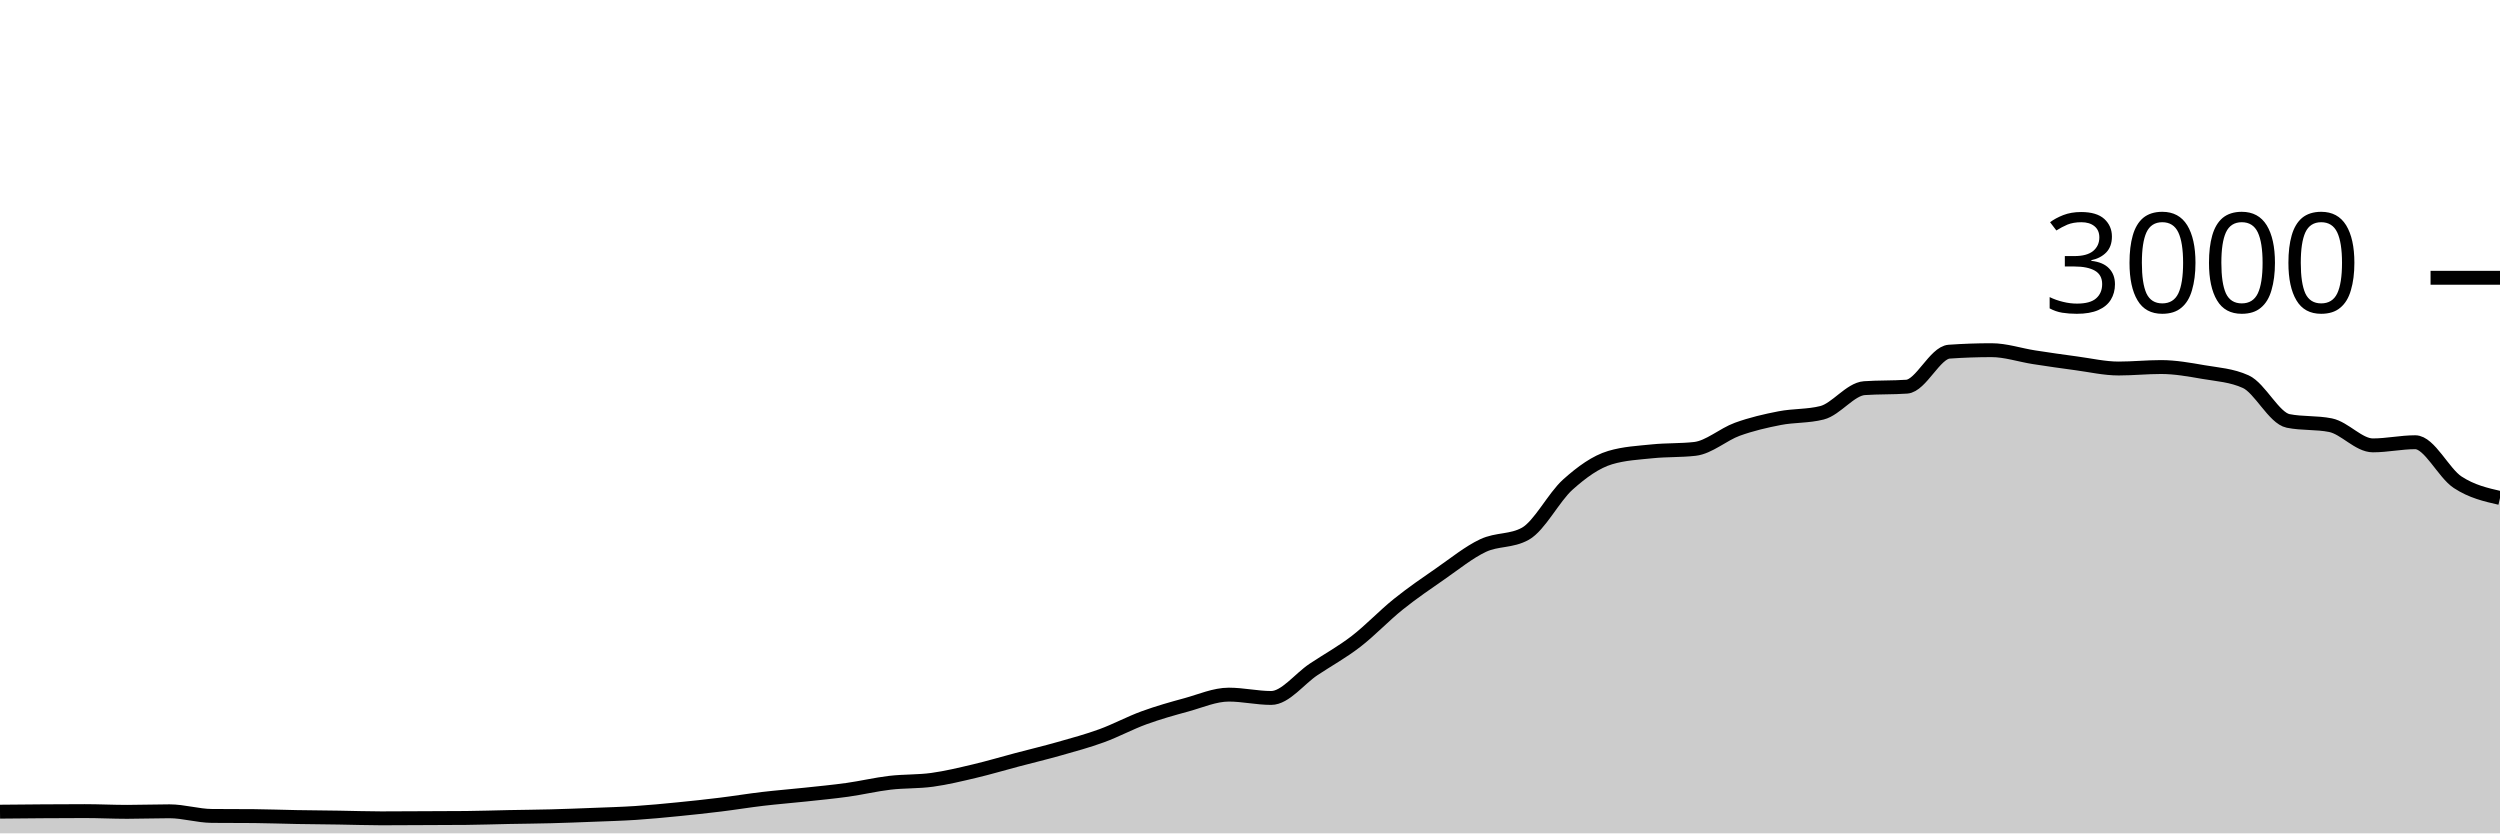
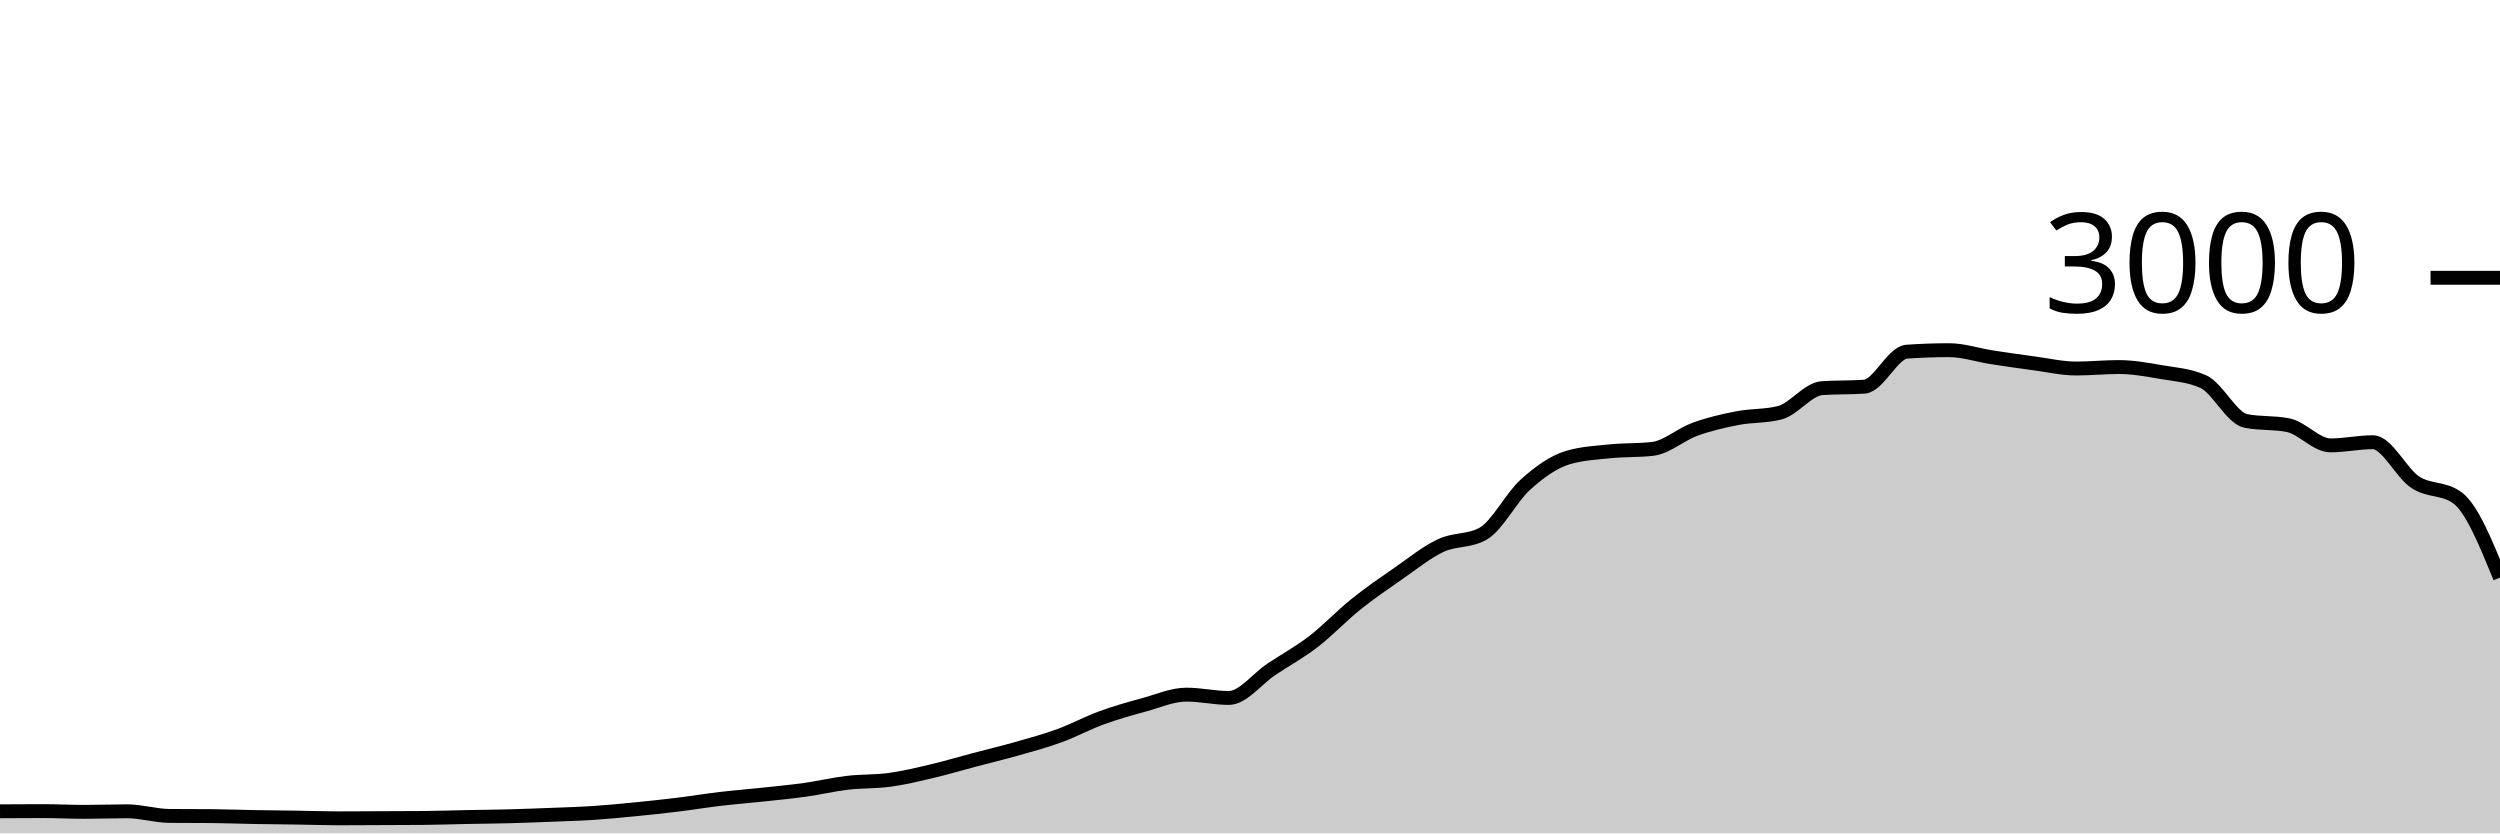
<svg xmlns="http://www.w3.org/2000/svg" viewBox="0 0 180 60">
  <g transform="translate(0,20)">
-     <path class="area" fill="rgba(0, 0, 0, 0.2)" d="M0,38.44C1.017,38.43,2.034,38.42,3.051,38.413C4.068,38.407,5.085,38.4,6.102,38.4C7.119,38.4,8.136,38.453,9.153,38.453C10.169,38.453,11.186,38.413,12.203,38.413C13.22,38.413,14.237,38.738,15.254,38.747C16.271,38.756,17.288,38.751,18.305,38.76C19.322,38.769,20.339,38.809,21.356,38.827C22.373,38.844,23.39,38.851,24.407,38.867C25.424,38.882,26.441,38.92,27.458,38.92C28.475,38.92,29.492,38.911,30.508,38.907C31.525,38.902,32.542,38.902,33.559,38.893C34.576,38.884,35.593,38.847,36.61,38.827C37.627,38.807,38.644,38.8,39.661,38.773C40.678,38.747,41.695,38.707,42.712,38.667C43.729,38.627,44.746,38.6,45.763,38.533C46.78,38.467,47.797,38.367,48.814,38.267C49.831,38.167,50.847,38.058,51.864,37.933C52.881,37.809,53.898,37.64,54.915,37.52C55.932,37.4,56.949,37.322,57.966,37.213C58.983,37.104,60,37.009,61.017,36.867C62.034,36.724,63.051,36.48,64.068,36.36C65.085,36.24,66.102,36.287,67.119,36.147C68.136,36.007,69.153,35.76,70.169,35.52C71.186,35.28,72.203,34.976,73.22,34.707C74.237,34.438,75.254,34.196,76.271,33.907C77.288,33.618,78.305,33.344,79.322,32.973C80.339,32.602,81.356,32.051,82.373,31.68C83.39,31.309,84.407,31.024,85.424,30.747C86.441,30.469,87.458,30.013,88.475,30.013C89.492,30.013,90.508,30.253,91.525,30.253C92.542,30.253,93.559,28.878,94.576,28.2C95.593,27.522,96.61,26.969,97.627,26.187C98.644,25.404,99.661,24.322,100.678,23.507C101.695,22.691,102.712,21.998,103.729,21.293C104.746,20.589,105.763,19.758,106.78,19.28C107.797,18.802,108.814,18.996,109.831,18.427C110.847,17.858,111.864,15.807,112.881,14.893C113.898,13.98,114.915,13.249,115.932,12.947C116.949,12.644,117.966,12.598,118.983,12.493C120,12.389,121.017,12.436,122.034,12.32C123.051,12.204,124.068,11.276,125.085,10.907C126.102,10.538,127.119,10.304,128.136,10.107C129.153,9.909,130.169,9.978,131.186,9.72C132.203,9.462,133.22,8.018,134.237,7.947C135.254,7.876,136.271,7.911,137.288,7.84C138.305,7.769,139.322,5.391,140.339,5.32C141.356,5.249,142.373,5.213,143.39,5.213C144.407,5.213,145.424,5.562,146.441,5.72C147.458,5.878,148.475,6.024,149.492,6.16C150.508,6.296,151.525,6.533,152.542,6.533C153.559,6.533,154.576,6.427,155.593,6.427C156.61,6.427,157.627,6.611,158.644,6.787C159.661,6.962,160.678,7.018,161.695,7.48C162.712,7.942,163.729,10.102,164.746,10.307C165.763,10.511,166.78,10.409,167.797,10.613C168.814,10.818,169.831,12.067,170.847,12.067C171.864,12.067,172.881,11.84,173.898,11.84C174.915,11.84,175.932,14.051,176.949,14.72C177.966,15.389,178.983,15.621,180,15.853L180,40C178.983,40,177.966,40,176.949,40C175.932,40,174.915,40,173.898,40C172.881,40,171.864,40,170.847,40C169.831,40,168.814,40,167.797,40C166.78,40,165.763,40,164.746,40C163.729,40,162.712,40,161.695,40C160.678,40,159.661,40,158.644,40C157.627,40,156.61,40,155.593,40C154.576,40,153.559,40,152.542,40C151.525,40,150.508,40,149.492,40C148.475,40,147.458,40,146.441,40C145.424,40,144.407,40,143.39,40C142.373,40,141.356,40,140.339,40C139.322,40,138.305,40,137.288,40C136.271,40,135.254,40,134.237,40C133.22,40,132.203,40,131.186,40C130.169,40,129.153,40,128.136,40C127.119,40,126.102,40,125.085,40C124.068,40,123.051,40,122.034,40C121.017,40,120,40,118.983,40C117.966,40,116.949,40,115.932,40C114.915,40,113.898,40,112.881,40C111.864,40,110.847,40,109.831,40C108.814,40,107.797,40,106.78,40C105.763,40,104.746,40,103.729,40C102.712,40,101.695,40,100.678,40C99.661,40,98.644,40,97.627,40C96.61,40,95.593,40,94.576,40C93.559,40,92.542,40,91.525,40C90.508,40,89.492,40,88.475,40C87.458,40,86.441,40,85.424,40C84.407,40,83.39,40,82.373,40C81.356,40,80.339,40,79.322,40C78.305,40,77.288,40,76.271,40C75.254,40,74.237,40,73.22,40C72.203,40,71.186,40,70.169,40C69.153,40,68.136,40,67.119,40C66.102,40,65.085,40,64.068,40C63.051,40,62.034,40,61.017,40C60,40,58.983,40,57.966,40C56.949,40,55.932,40,54.915,40C53.898,40,52.881,40,51.864,40C50.847,40,49.831,40,48.814,40C47.797,40,46.78,40,45.763,40C44.746,40,43.729,40,42.712,40C41.695,40,40.678,40,39.661,40C38.644,40,37.627,40,36.61,40C35.593,40,34.576,40,33.559,40C32.542,40,31.525,40,30.508,40C29.492,40,28.475,40,27.458,40C26.441,40,25.424,40,24.407,40C23.39,40,22.373,40,21.356,40C20.339,40,19.322,40,18.305,40C17.288,40,16.271,40,15.254,40C14.237,40,13.22,40,12.203,40C11.186,40,10.169,40,9.153,40C8.136,40,7.119,40,6.102,40C5.085,40,4.068,40,3.051,40C2.034,40,1.017,40,0,40Z" />
-     <path class="line" stroke="black" fill="none" d="M0,38.44C1.017,38.43,2.034,38.42,3.051,38.413C4.068,38.407,5.085,38.4,6.102,38.4C7.119,38.4,8.136,38.453,9.153,38.453C10.169,38.453,11.186,38.413,12.203,38.413C13.22,38.413,14.237,38.738,15.254,38.747C16.271,38.756,17.288,38.751,18.305,38.76C19.322,38.769,20.339,38.809,21.356,38.827C22.373,38.844,23.39,38.851,24.407,38.867C25.424,38.882,26.441,38.92,27.458,38.92C28.475,38.92,29.492,38.911,30.508,38.907C31.525,38.902,32.542,38.902,33.559,38.893C34.576,38.884,35.593,38.847,36.61,38.827C37.627,38.807,38.644,38.8,39.661,38.773C40.678,38.747,41.695,38.707,42.712,38.667C43.729,38.627,44.746,38.6,45.763,38.533C46.78,38.467,47.797,38.367,48.814,38.267C49.831,38.167,50.847,38.058,51.864,37.933C52.881,37.809,53.898,37.64,54.915,37.52C55.932,37.4,56.949,37.322,57.966,37.213C58.983,37.104,60,37.009,61.017,36.867C62.034,36.724,63.051,36.48,64.068,36.36C65.085,36.24,66.102,36.287,67.119,36.147C68.136,36.007,69.153,35.76,70.169,35.52C71.186,35.28,72.203,34.976,73.22,34.707C74.237,34.438,75.254,34.196,76.271,33.907C77.288,33.618,78.305,33.344,79.322,32.973C80.339,32.602,81.356,32.051,82.373,31.68C83.39,31.309,84.407,31.024,85.424,30.747C86.441,30.469,87.458,30.013,88.475,30.013C89.492,30.013,90.508,30.253,91.525,30.253C92.542,30.253,93.559,28.878,94.576,28.2C95.593,27.522,96.61,26.969,97.627,26.187C98.644,25.404,99.661,24.322,100.678,23.507C101.695,22.691,102.712,21.998,103.729,21.293C104.746,20.589,105.763,19.758,106.78,19.28C107.797,18.802,108.814,18.996,109.831,18.427C110.847,17.858,111.864,15.807,112.881,14.893C113.898,13.98,114.915,13.249,115.932,12.947C116.949,12.644,117.966,12.598,118.983,12.493C120,12.389,121.017,12.436,122.034,12.32C123.051,12.204,124.068,11.276,125.085,10.907C126.102,10.538,127.119,10.304,128.136,10.107C129.153,9.909,130.169,9.978,131.186,9.72C132.203,9.462,133.22,8.018,134.237,7.947C135.254,7.876,136.271,7.911,137.288,7.84C138.305,7.769,139.322,5.391,140.339,5.32C141.356,5.249,142.373,5.213,143.39,5.213C144.407,5.213,145.424,5.562,146.441,5.72C147.458,5.878,148.475,6.024,149.492,6.16C150.508,6.296,151.525,6.533,152.542,6.533C153.559,6.533,154.576,6.427,155.593,6.427C156.61,6.427,157.627,6.611,158.644,6.787C159.661,6.962,160.678,7.018,161.695,7.48C162.712,7.942,163.729,10.102,164.746,10.307C165.763,10.511,166.78,10.409,167.797,10.613C168.814,10.818,169.831,12.067,170.847,12.067C171.864,12.067,172.881,11.84,173.898,11.84C174.915,11.84,175.932,14.051,176.949,14.72C177.966,15.389,178.983,15.621,180,15.853" />
+     <path class="area" fill="rgba(0, 0, 0, 0.2)" d="M0,38.413C1.017,38.407,2.034,38.4,3.051,38.4C4.068,38.4,5.085,38.453,6.102,38.453C7.119,38.453,8.136,38.413,9.153,38.413C10.169,38.413,11.186,38.738,12.203,38.747C13.22,38.756,14.237,38.751,15.254,38.76C16.271,38.769,17.288,38.809,18.305,38.827C19.322,38.844,20.339,38.851,21.356,38.867C22.373,38.882,23.39,38.92,24.407,38.92C25.424,38.92,26.441,38.911,27.458,38.907C28.475,38.902,29.492,38.902,30.508,38.893C31.525,38.884,32.542,38.847,33.559,38.827C34.576,38.807,35.593,38.8,36.61,38.773C37.627,38.747,38.644,38.707,39.661,38.667C40.678,38.627,41.695,38.6,42.712,38.533C43.729,38.467,44.746,38.367,45.763,38.267C46.78,38.167,47.797,38.058,48.814,37.933C49.831,37.809,50.847,37.64,51.864,37.52C52.881,37.4,53.898,37.322,54.915,37.213C55.932,37.104,56.949,37.009,57.966,36.867C58.983,36.724,60,36.48,61.017,36.36C62.034,36.24,63.051,36.287,64.068,36.147C65.085,36.007,66.102,35.76,67.119,35.52C68.136,35.28,69.153,34.976,70.169,34.707C71.186,34.438,72.203,34.196,73.22,33.907C74.237,33.618,75.254,33.344,76.271,32.973C77.288,32.602,78.305,32.051,79.322,31.68C80.339,31.309,81.356,31.024,82.373,30.747C83.39,30.469,84.407,30.013,85.424,30.013C86.441,30.013,87.458,30.253,88.475,30.253C89.492,30.253,90.508,28.878,91.525,28.2C92.542,27.522,93.559,26.969,94.576,26.187C95.593,25.404,96.61,24.322,97.627,23.507C98.644,22.691,99.661,21.998,100.678,21.293C101.695,20.589,102.712,19.758,103.729,19.28C104.746,18.802,105.763,18.996,106.78,18.427C107.797,17.858,108.814,15.807,109.831,14.893C110.847,13.98,111.864,13.249,112.881,12.947C113.898,12.644,114.915,12.598,115.932,12.493C116.949,12.389,117.966,12.436,118.983,12.32C120,12.204,121.017,11.276,122.034,10.907C123.051,10.538,124.068,10.304,125.085,10.107C126.102,9.909,127.119,9.978,128.136,9.72C129.153,9.462,130.169,8.018,131.186,7.947C132.203,7.876,133.22,7.911,134.237,7.84C135.254,7.769,136.271,5.391,137.288,5.32C138.305,5.249,139.322,5.213,140.339,5.213C141.356,5.213,142.373,5.562,143.39,5.72C144.407,5.878,145.424,6.024,146.441,6.16C147.458,6.296,148.475,6.533,149.492,6.533C150.508,6.533,151.525,6.427,152.542,6.427C153.559,6.427,154.576,6.611,155.593,6.787C156.61,6.962,157.627,7.018,158.644,7.48C159.661,7.942,160.678,10.102,161.695,10.307C162.712,10.511,163.729,10.409,164.746,10.613C165.763,10.818,166.78,12.067,167.797,12.067C168.814,12.067,169.831,11.84,170.847,11.84C171.864,11.84,172.881,14.051,173.898,14.72C174.915,15.389,175.932,15.098,176.949,15.853C177.966,16.609,178.983,19.098,180,21.587L180,40C178.983,40,177.966,40,176.949,40C175.932,40,174.915,40,173.898,40C172.881,40,171.864,40,170.847,40C169.831,40,168.814,40,167.797,40C166.78,40,165.763,40,164.746,40C163.729,40,162.712,40,161.695,40C160.678,40,159.661,40,158.644,40C157.627,40,156.61,40,155.593,40C154.576,40,153.559,40,152.542,40C151.525,40,150.508,40,149.492,40C148.475,40,147.458,40,146.441,40C145.424,40,144.407,40,143.39,40C142.373,40,141.356,40,140.339,40C139.322,40,138.305,40,137.288,40C136.271,40,135.254,40,134.237,40C133.22,40,132.203,40,131.186,40C130.169,40,129.153,40,128.136,40C127.119,40,126.102,40,125.085,40C124.068,40,123.051,40,122.034,40C121.017,40,120,40,118.983,40C117.966,40,116.949,40,115.932,40C114.915,40,113.898,40,112.881,40C111.864,40,110.847,40,109.831,40C108.814,40,107.797,40,106.78,40C105.763,40,104.746,40,103.729,40C102.712,40,101.695,40,100.678,40C99.661,40,98.644,40,97.627,40C96.61,40,95.593,40,94.576,40C93.559,40,92.542,40,91.525,40C90.508,40,89.492,40,88.475,40C87.458,40,86.441,40,85.424,40C84.407,40,83.39,40,82.373,40C81.356,40,80.339,40,79.322,40C78.305,40,77.288,40,76.271,40C75.254,40,74.237,40,73.22,40C72.203,40,71.186,40,70.169,40C69.153,40,68.136,40,67.119,40C66.102,40,65.085,40,64.068,40C63.051,40,62.034,40,61.017,40C60,40,58.983,40,57.966,40C56.949,40,55.932,40,54.915,40C53.898,40,52.881,40,51.864,40C50.847,40,49.831,40,48.814,40C47.797,40,46.78,40,45.763,40C44.746,40,43.729,40,42.712,40C41.695,40,40.678,40,39.661,40C38.644,40,37.627,40,36.61,40C35.593,40,34.576,40,33.559,40C32.542,40,31.525,40,30.508,40C29.492,40,28.475,40,27.458,40C26.441,40,25.424,40,24.407,40C23.39,40,22.373,40,21.356,40C20.339,40,19.322,40,18.305,40C17.288,40,16.271,40,15.254,40C14.237,40,13.22,40,12.203,40C11.186,40,10.169,40,9.153,40C8.136,40,7.119,40,6.102,40C5.085,40,4.068,40,3.051,40C2.034,40,1.017,40,0,40Z" />
+     <path class="line" stroke="black" fill="none" d="M0,38.413C1.017,38.407,2.034,38.4,3.051,38.4C4.068,38.4,5.085,38.453,6.102,38.453C7.119,38.453,8.136,38.413,9.153,38.413C10.169,38.413,11.186,38.738,12.203,38.747C13.22,38.756,14.237,38.751,15.254,38.76C16.271,38.769,17.288,38.809,18.305,38.827C19.322,38.844,20.339,38.851,21.356,38.867C22.373,38.882,23.39,38.92,24.407,38.92C25.424,38.92,26.441,38.911,27.458,38.907C28.475,38.902,29.492,38.902,30.508,38.893C31.525,38.884,32.542,38.847,33.559,38.827C34.576,38.807,35.593,38.8,36.61,38.773C37.627,38.747,38.644,38.707,39.661,38.667C40.678,38.627,41.695,38.6,42.712,38.533C43.729,38.467,44.746,38.367,45.763,38.267C46.78,38.167,47.797,38.058,48.814,37.933C49.831,37.809,50.847,37.64,51.864,37.52C52.881,37.4,53.898,37.322,54.915,37.213C55.932,37.104,56.949,37.009,57.966,36.867C58.983,36.724,60,36.48,61.017,36.36C62.034,36.24,63.051,36.287,64.068,36.147C65.085,36.007,66.102,35.76,67.119,35.52C68.136,35.28,69.153,34.976,70.169,34.707C71.186,34.438,72.203,34.196,73.22,33.907C74.237,33.618,75.254,33.344,76.271,32.973C77.288,32.602,78.305,32.051,79.322,31.68C80.339,31.309,81.356,31.024,82.373,30.747C83.39,30.469,84.407,30.013,85.424,30.013C86.441,30.013,87.458,30.253,88.475,30.253C89.492,30.253,90.508,28.878,91.525,28.2C92.542,27.522,93.559,26.969,94.576,26.187C95.593,25.404,96.61,24.322,97.627,23.507C98.644,22.691,99.661,21.998,100.678,21.293C101.695,20.589,102.712,19.758,103.729,19.28C104.746,18.802,105.763,18.996,106.78,18.427C107.797,17.858,108.814,15.807,109.831,14.893C110.847,13.98,111.864,13.249,112.881,12.947C113.898,12.644,114.915,12.598,115.932,12.493C116.949,12.389,117.966,12.436,118.983,12.32C120,12.204,121.017,11.276,122.034,10.907C123.051,10.538,124.068,10.304,125.085,10.107C126.102,9.909,127.119,9.978,128.136,9.72C129.153,9.462,130.169,8.018,131.186,7.947C132.203,7.876,133.22,7.911,134.237,7.84C135.254,7.769,136.271,5.391,137.288,5.32C138.305,5.249,139.322,5.213,140.339,5.213C141.356,5.213,142.373,5.562,143.39,5.72C144.407,5.878,145.424,6.024,146.441,6.16C147.458,6.296,148.475,6.533,149.492,6.533C150.508,6.533,151.525,6.427,152.542,6.427C153.559,6.427,154.576,6.611,155.593,6.787C156.61,6.962,157.627,7.018,158.644,7.48C159.661,7.942,160.678,10.102,161.695,10.307C162.712,10.511,163.729,10.409,164.746,10.613C165.763,10.818,166.78,12.067,167.797,12.067C168.814,12.067,169.831,11.84,170.847,11.84C171.864,11.84,172.881,14.051,173.898,14.72C174.915,15.389,175.932,15.098,176.949,15.853C177.966,16.609,178.983,19.098,180,21.587" />
    <path class="axis-ceiling" stroke-width="1" stroke="black" fill="none" d="M175,0L180,0" />
    <text class="axis-ceiling-label" font-family="sans-serif" text-anchor="end" font-size="10px" x="170" y="2.5">3000</text>
  </g>
</svg>
